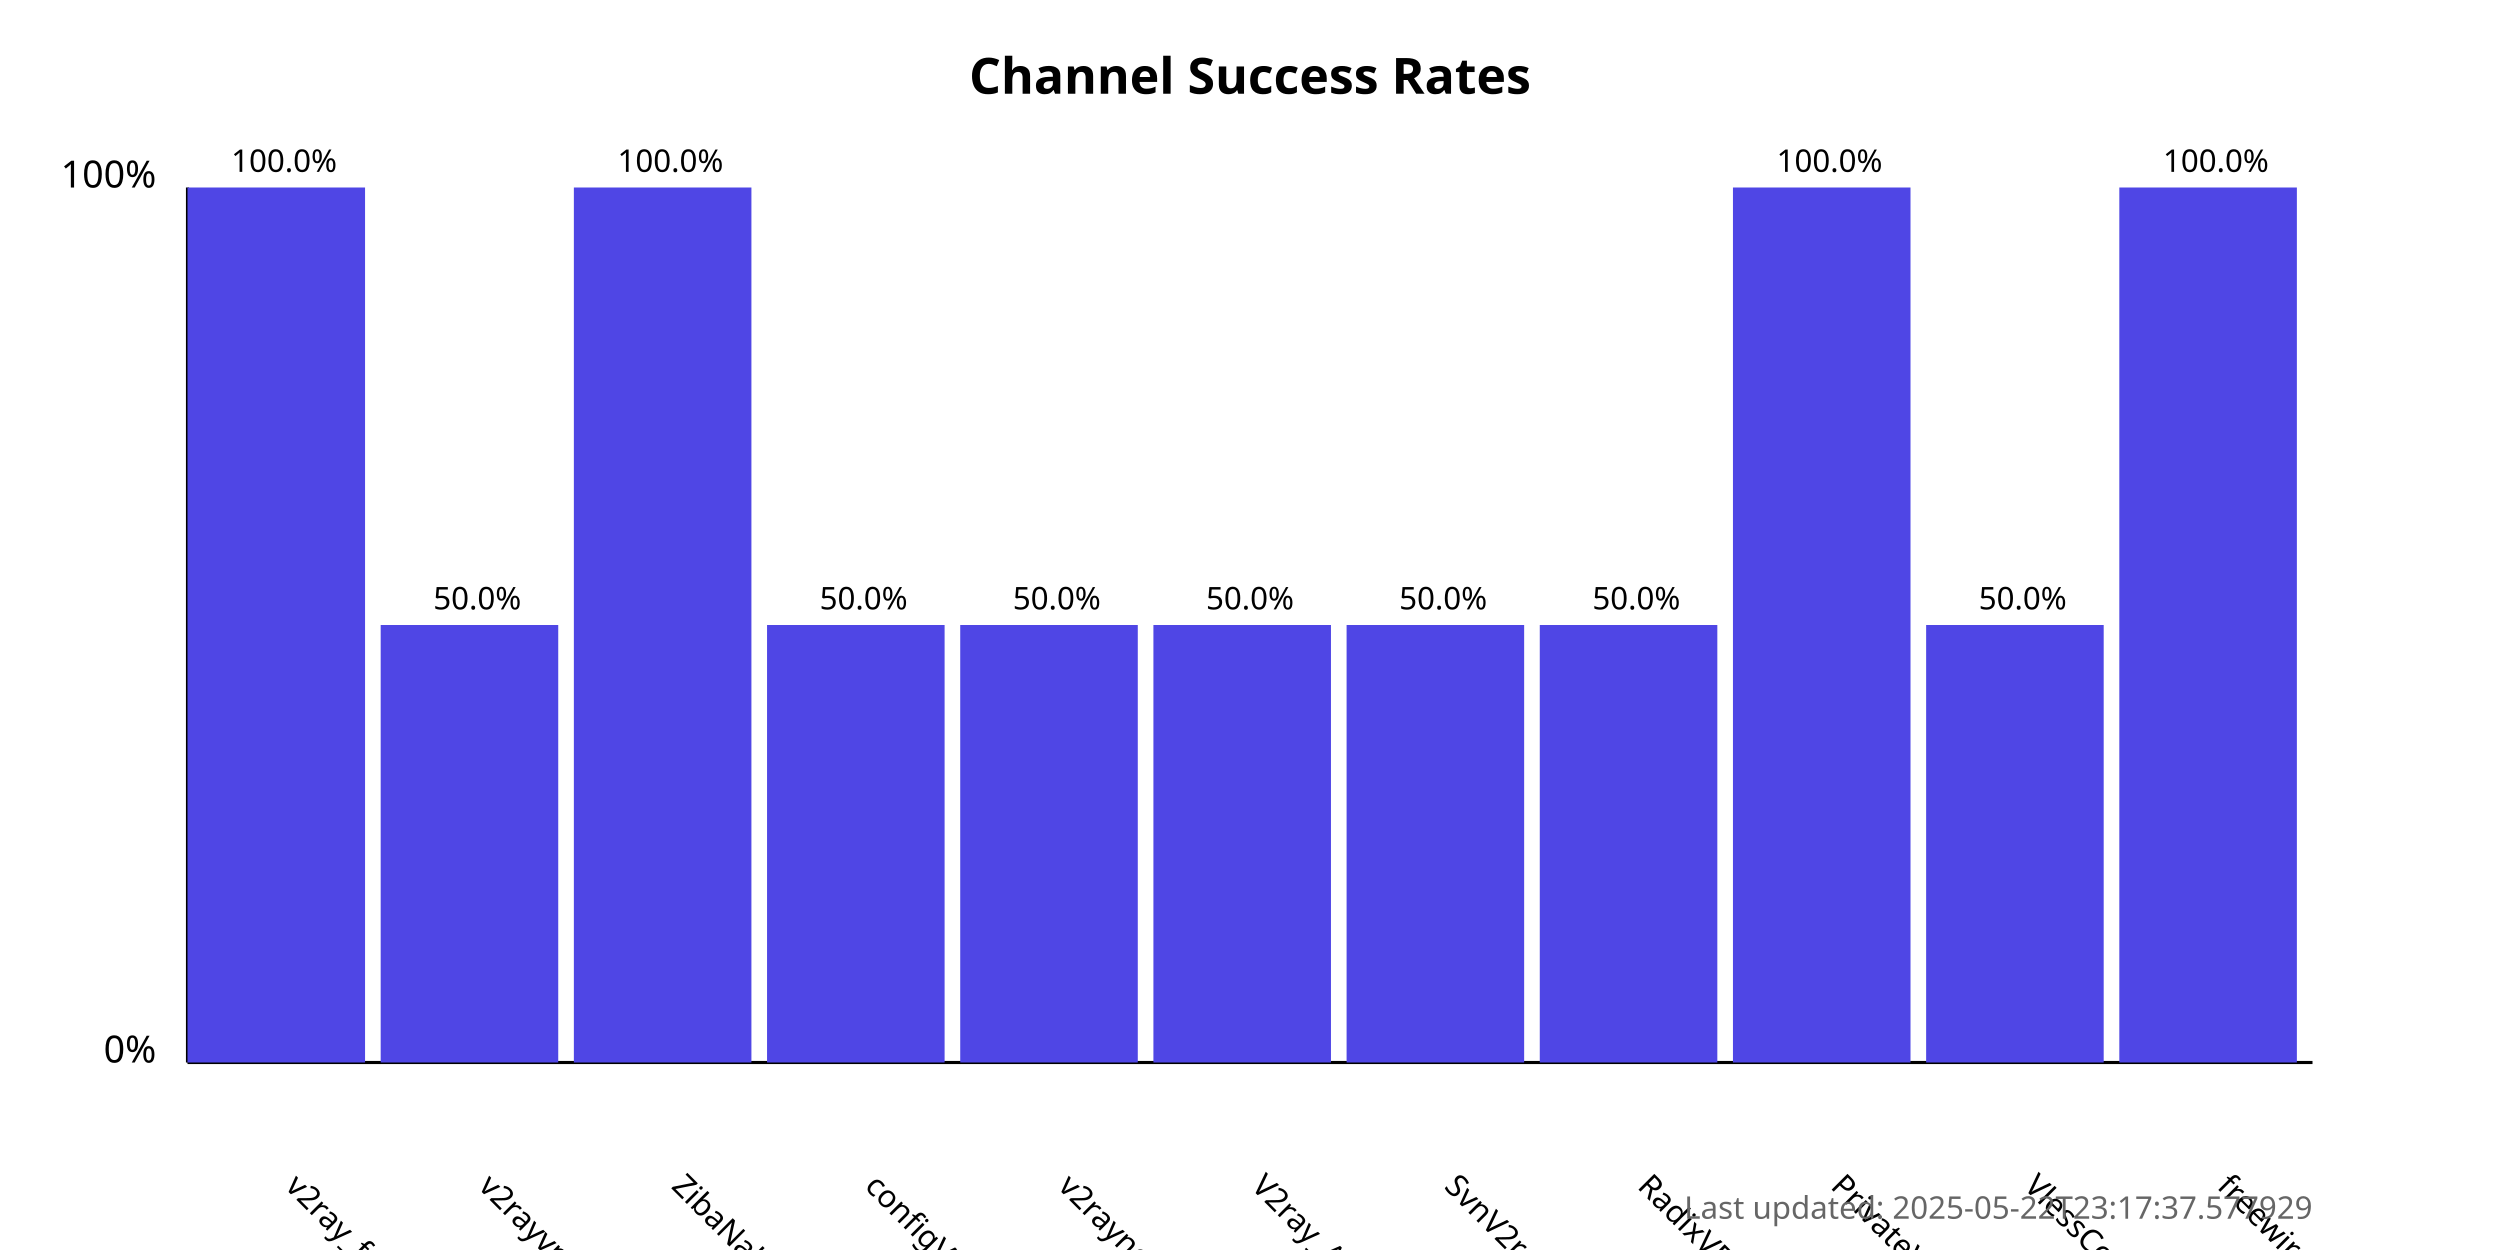
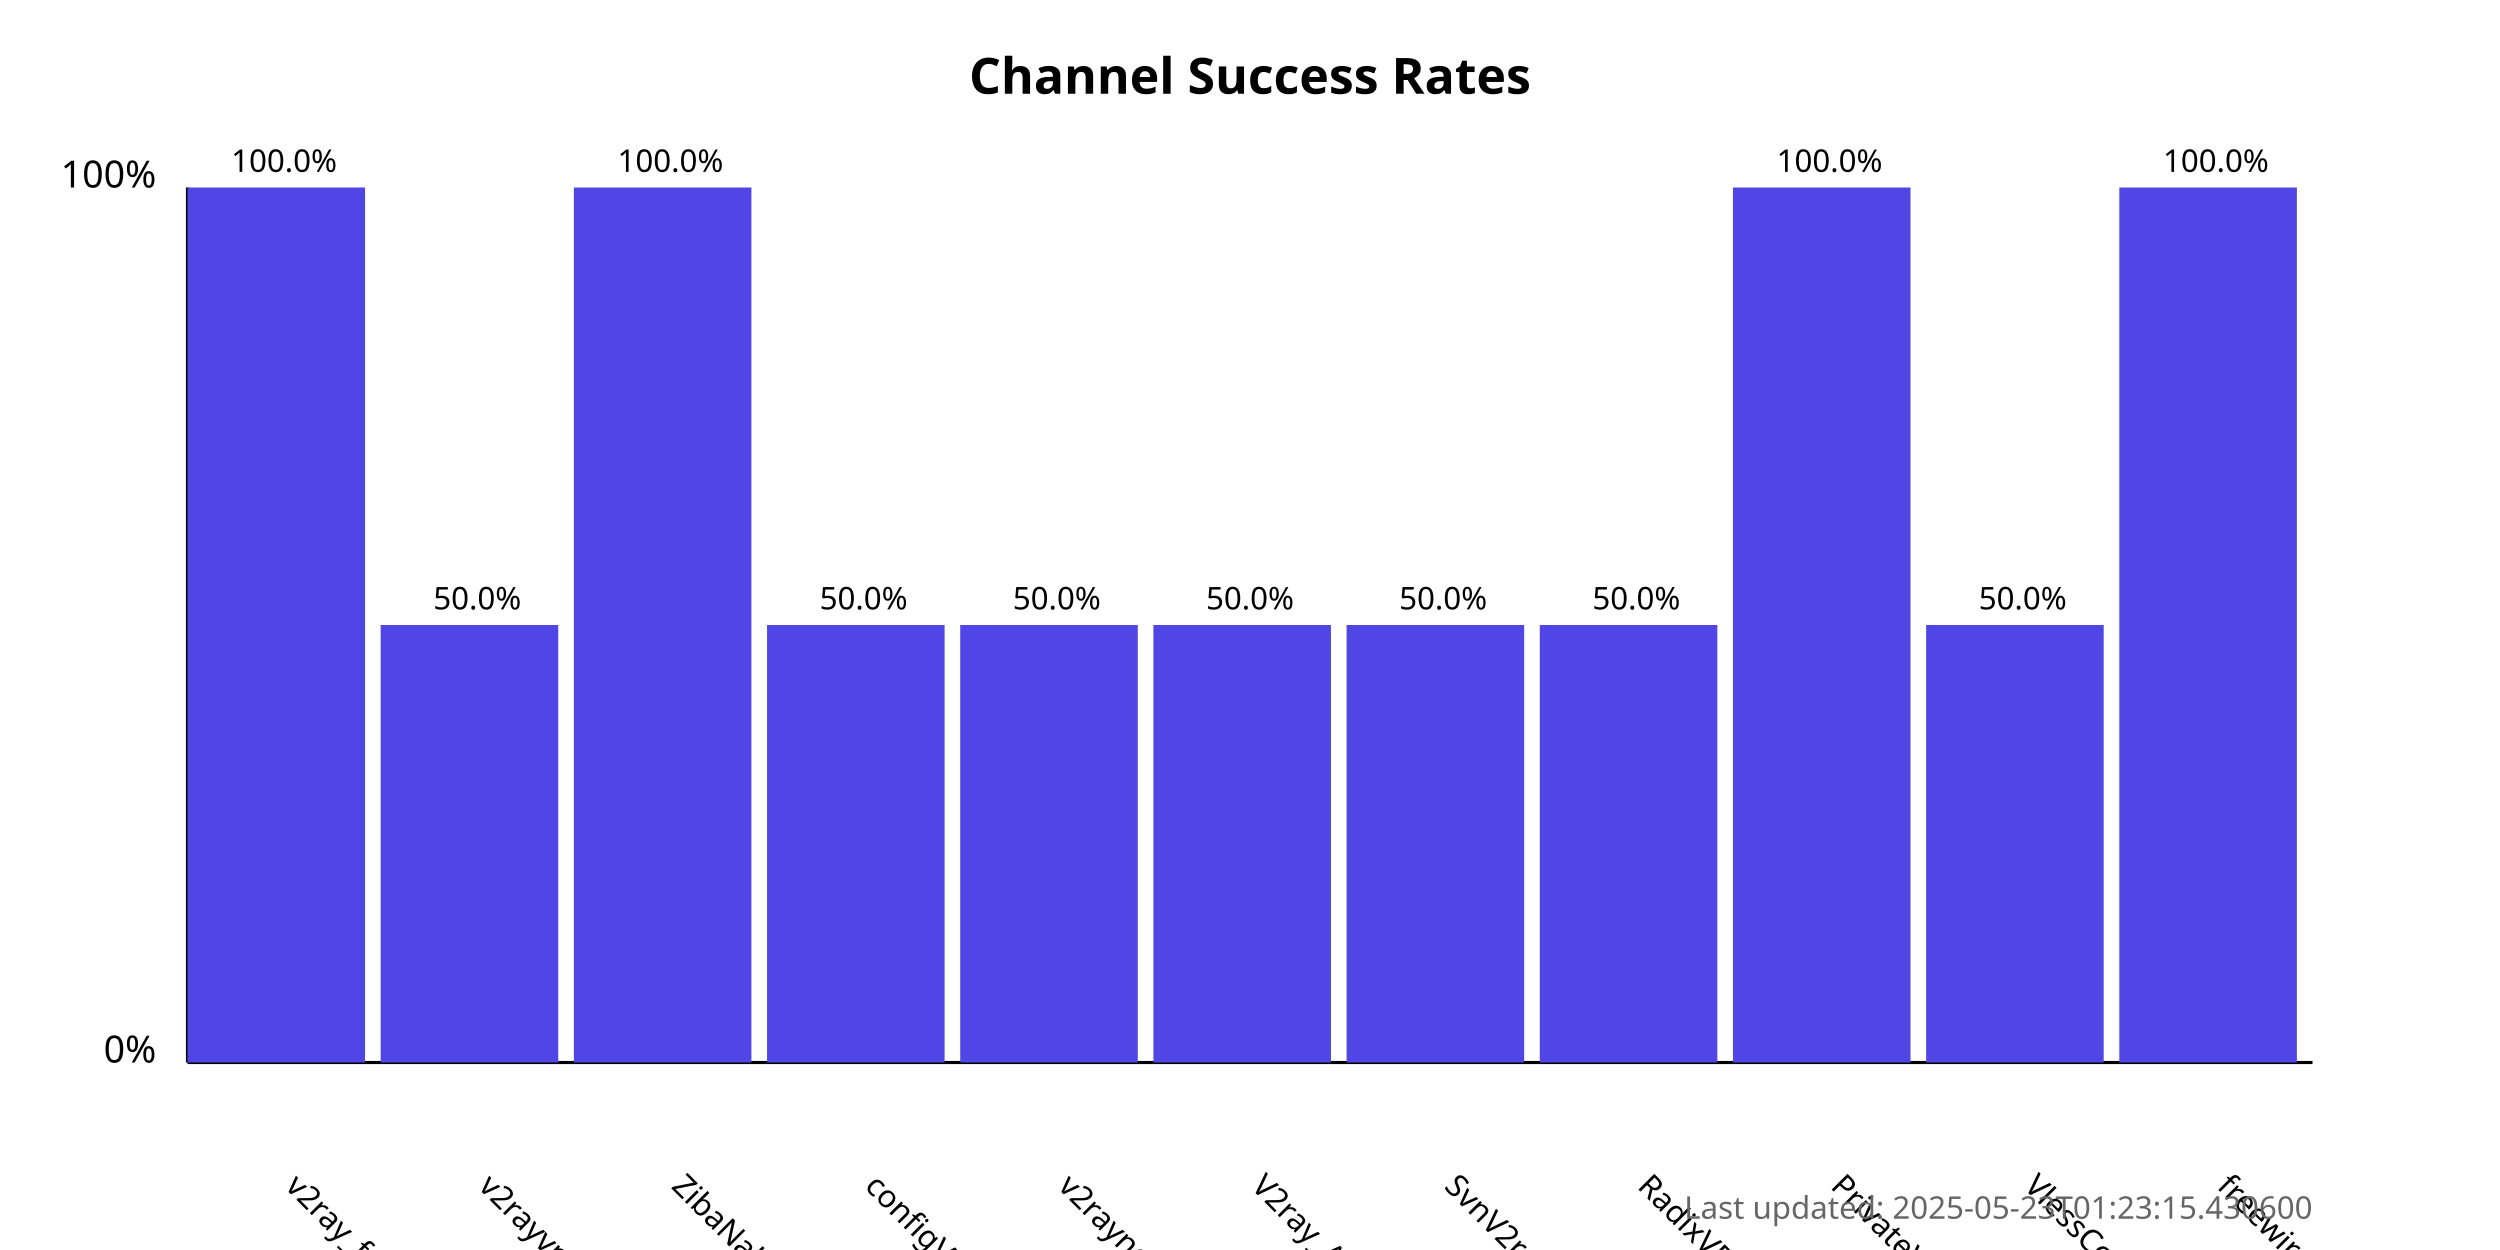
<svg xmlns="http://www.w3.org/2000/svg" width="800" height="400">
  <style>
            .chart-title { font: bold 16px sans-serif; }
            .axis-label { font: 12px sans-serif; }
            .tick-label { font: 10px sans-serif; }
            .bar { fill: #4f46e5; }
            .bar:hover { fill: #6366f1; }
            .timestamp { font: 10px sans-serif; fill: #666; }
        </style>
  <text x="400.0" y="30" text-anchor="middle" class="chart-title">
            Channel Success Rates
        </text>
  <line x1="60" y1="340" x2="60" y2="60" stroke="black" stroke-width="1" />
  <line x1="60" y1="340" x2="740" y2="340" stroke="black" stroke-width="1" />
  <text x="50" y="340" text-anchor="end" class="axis-label">0%</text>
  <text x="50" y="60" text-anchor="end" class="axis-label">100%</text>
  <g>
    <rect x="60" y="60.0" width="56.818" height="280.0" class="bar" />
    <text x="90.909" y="380" transform="rotate(45, 90.90909, 380)" text-anchor="start" class="tick-label">
                v2ray_free_conf
            </text>
    <text x="90.909" y="55.0" text-anchor="middle" class="tick-label">
                100.0%
            </text>
  </g>
  <g>
    <rect x="121.818" y="200.0" width="56.818" height="140.0" class="bar" />
    <text x="152.727" y="380" transform="rotate(45, 152.7273, 380)" text-anchor="start" class="tick-label">
                v2rayvpno
            </text>
    <text x="152.727" y="195.0" text-anchor="middle" class="tick-label">
                50.0%
            </text>
  </g>
  <g>
    <rect x="183.636" y="60.0" width="56.818" height="280.0" class="bar" />
    <text x="214.545" y="380" transform="rotate(45, 214.5455, 380)" text-anchor="start" class="tick-label">
                ZibaNabz
            </text>
    <text x="214.545" y="55.0" text-anchor="middle" class="tick-label">
                100.0%
            </text>
  </g>
  <g>
    <rect x="245.455" y="200.0" width="56.818" height="140.0" class="bar" />
    <text x="276.364" y="380" transform="rotate(45, 276.3636, 380)" text-anchor="start" class="tick-label">
                configV2rayForFree
            </text>
    <text x="276.364" y="195.0" text-anchor="middle" class="tick-label">
                50.0%
            </text>
  </g>
  <g>
    <rect x="307.273" y="200.0" width="56.818" height="140.0" class="bar" />
    <text x="338.182" y="380" transform="rotate(45, 338.1818, 380)" text-anchor="start" class="tick-label">
                v2rayngvpn
            </text>
    <text x="338.182" y="195.0" text-anchor="middle" class="tick-label">
                50.0%
            </text>
  </g>
  <g>
    <rect x="369.091" y="200.0" width="56.818" height="140.0" class="bar" />
    <text x="400.0" y="380" transform="rotate(45, 400.0, 380)" text-anchor="start" class="tick-label">
                V2ray_Alpha
            </text>
    <text x="400.0" y="195.0" text-anchor="middle" class="tick-label">
                50.0%
            </text>
  </g>
  <g>
    <rect x="430.909" y="200.0" width="56.818" height="140.0" class="bar" />
    <text x="461.818" y="380" transform="rotate(45, 461.8182, 380)" text-anchor="start" class="tick-label">
                SvnV2ray
            </text>
    <text x="461.818" y="195.0" text-anchor="middle" class="tick-label">
                50.0%
            </text>
  </g>
  <g>
    <rect x="492.727" y="200.0" width="56.818" height="140.0" class="bar" />
    <text x="523.636" y="380" transform="rotate(45, 523.6364, 380)" text-anchor="start" class="tick-label">
                RadixVPN
            </text>
    <text x="523.636" y="195.0" text-anchor="middle" class="tick-label">
                50.0%
            </text>
  </g>
  <g>
    <rect x="554.545" y="60.0" width="56.818" height="280.0" class="bar" />
    <text x="585.455" y="380" transform="rotate(45, 585.4545, 380)" text-anchor="start" class="tick-label">
                PrivateVPNs
            </text>
    <text x="585.455" y="55.0" text-anchor="middle" class="tick-label">
                100.0%
            </text>
  </g>
  <g>
    <rect x="616.364" y="200.0" width="56.818" height="140.0" class="bar" />
    <text x="647.273" y="380" transform="rotate(45, 647.2727, 380)" text-anchor="start" class="tick-label">
                VlessConfig
            </text>
    <text x="647.273" y="195.0" text-anchor="middle" class="tick-label">
                50.0%
            </text>
  </g>
  <g>
    <rect x="678.182" y="60.0" width="56.818" height="280.0" class="bar" />
    <text x="709.091" y="380" transform="rotate(45, 709.0909, 380)" text-anchor="start" class="tick-label">
                freewireguard
            </text>
    <text x="709.091" y="55.0" text-anchor="middle" class="tick-label">
                100.0%
            </text>
  </g>
  <text x="740" y="390" text-anchor="end" class="timestamp">
-             Last updated: 2025-05-22T23:17:37.577929
+             Last updated: 2025-05-23T01:23:15.430600
        </text>
</svg>
